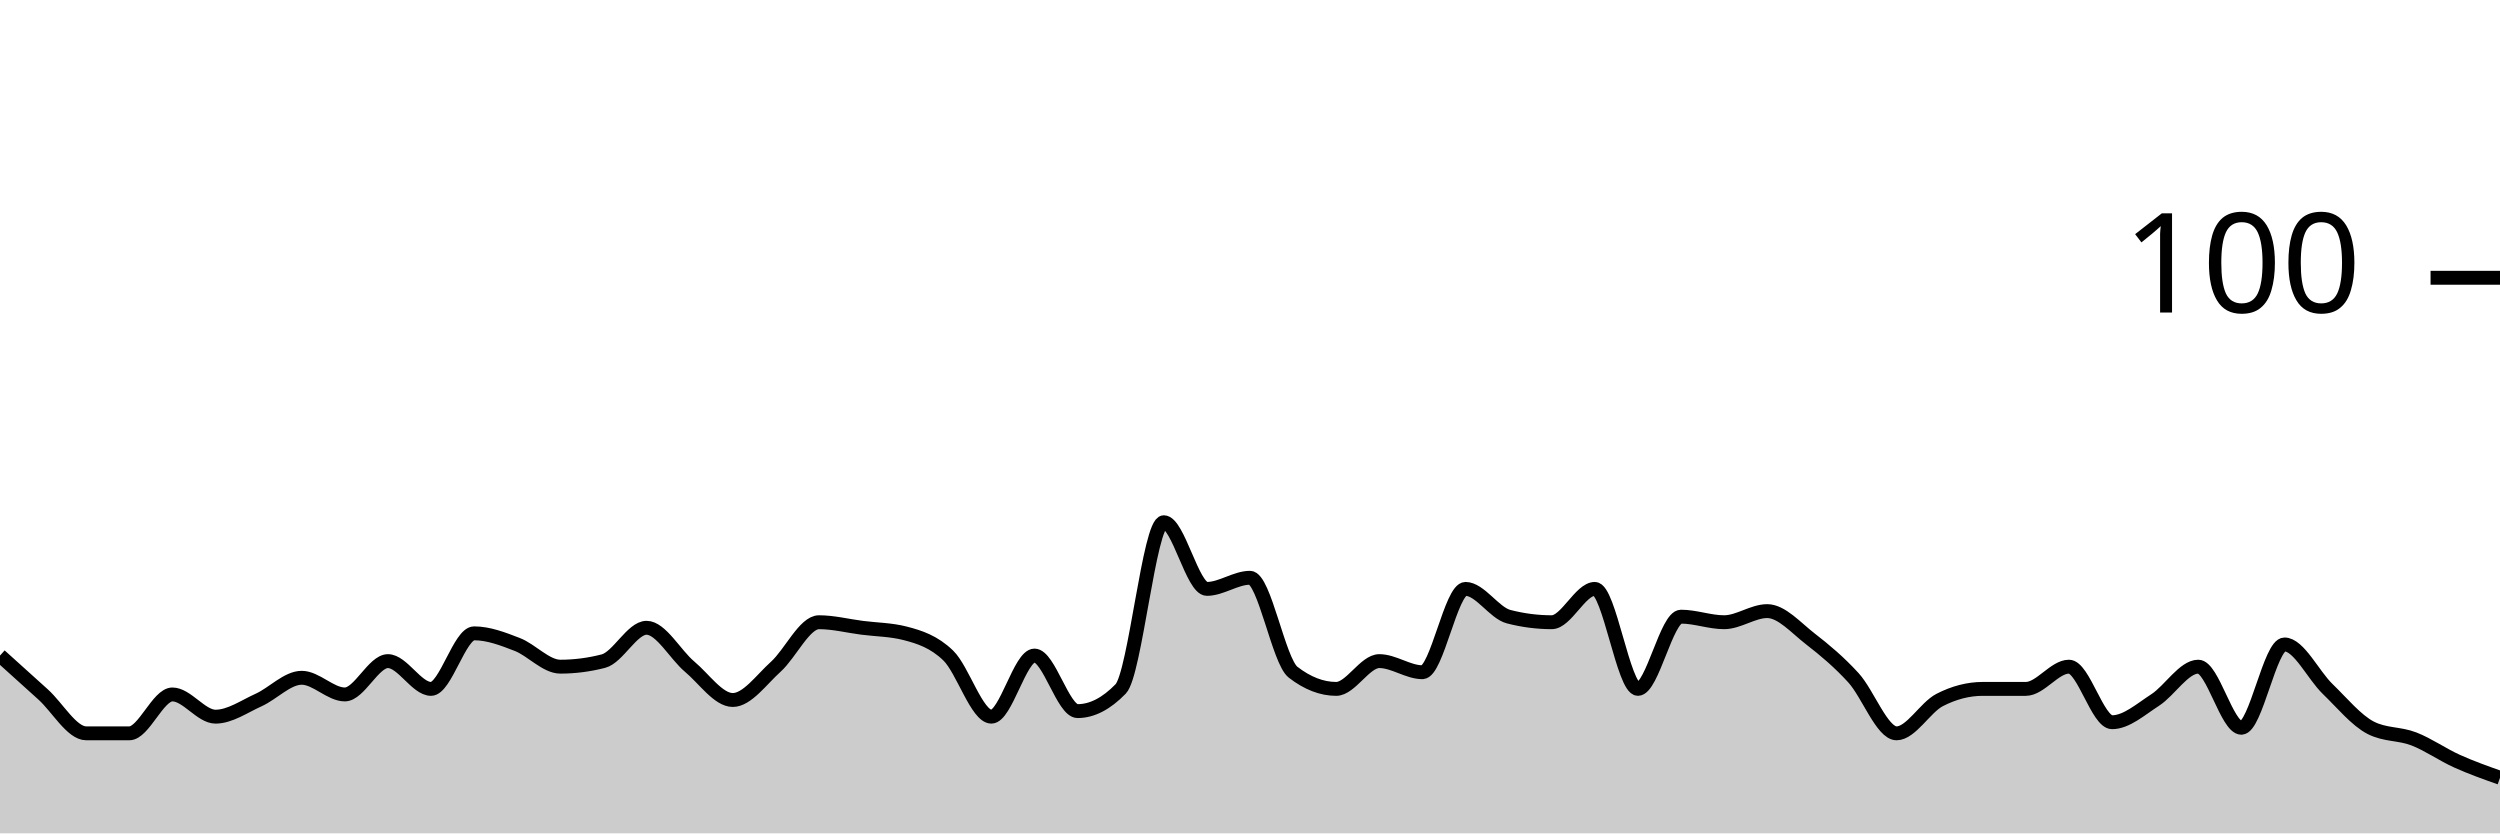
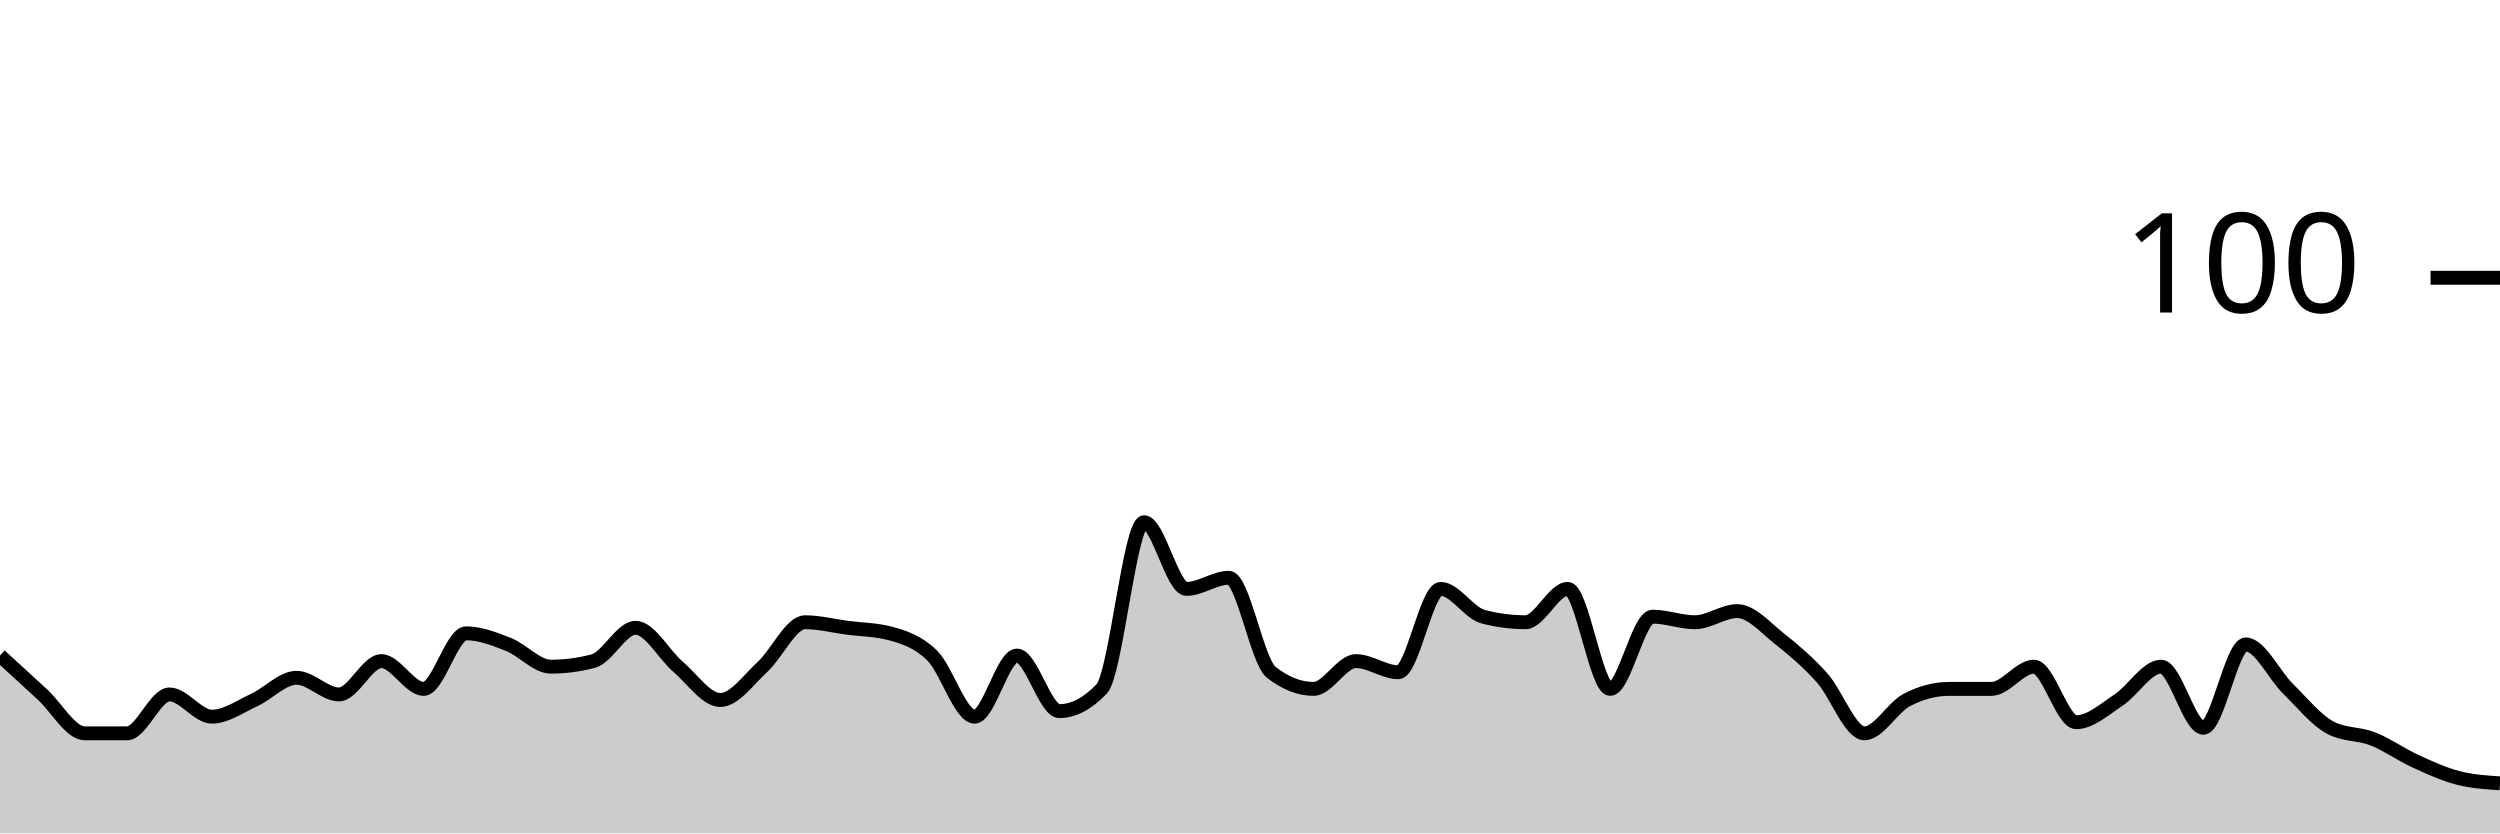
<svg xmlns="http://www.w3.org/2000/svg" viewBox="0 0 180 60">
  <g transform="translate(0,20)">
-     <path class="area" fill="rgba(0, 0, 0, 0.2)" d="M0,27.2C1.034,28.133,2.069,29.067,3.103,30C4.138,30.933,5.172,32.8,6.207,32.8C7.241,32.8,8.276,32.8,9.31,32.8C10.345,32.8,11.379,30,12.414,30C13.448,30,14.483,31.6,15.517,31.6C16.552,31.6,17.586,30.867,18.621,30.4C19.655,29.933,20.69,28.8,21.724,28.8C22.759,28.8,23.793,30,24.828,30C25.862,30,26.897,27.6,27.931,27.6C28.966,27.6,30,29.6,31.034,29.6C32.069,29.6,33.103,25.6,34.138,25.6C35.172,25.6,36.207,26,37.241,26.4C38.276,26.8,39.31,28,40.345,28C41.379,28,42.414,27.867,43.448,27.6C44.483,27.333,45.517,25.2,46.552,25.2C47.586,25.2,48.621,27.133,49.655,28C50.69,28.867,51.724,30.4,52.759,30.4C53.793,30.4,54.828,28.933,55.862,28C56.897,27.067,57.931,24.8,58.966,24.8C60,24.8,61.034,25.067,62.069,25.2C63.103,25.333,64.138,25.333,65.172,25.6C66.207,25.867,67.241,26.2,68.276,27.2C69.31,28.2,70.345,31.6,71.379,31.6C72.414,31.6,73.448,27.2,74.483,27.2C75.517,27.2,76.552,31.2,77.586,31.2C78.621,31.2,79.655,30.667,80.69,29.6C81.724,28.533,82.759,17.6,83.793,17.6C84.828,17.6,85.862,22.4,86.897,22.4C87.931,22.4,88.966,21.6,90,21.6C91.034,21.6,92.069,27.6,93.103,28.4C94.138,29.2,95.172,29.6,96.207,29.6C97.241,29.6,98.276,27.6,99.31,27.6C100.345,27.6,101.379,28.4,102.414,28.4C103.448,28.4,104.483,22.4,105.517,22.4C106.552,22.4,107.586,24.133,108.621,24.4C109.655,24.667,110.69,24.8,111.724,24.8C112.759,24.8,113.793,22.4,114.828,22.4C115.862,22.4,116.897,29.6,117.931,29.6C118.966,29.6,120,24.4,121.034,24.4C122.069,24.4,123.103,24.8,124.138,24.8C125.172,24.8,126.207,24,127.241,24C128.276,24,129.31,25.2,130.345,26C131.379,26.8,132.414,27.667,133.448,28.8C134.483,29.933,135.517,32.8,136.552,32.8C137.586,32.8,138.621,30.933,139.655,30.4C140.69,29.867,141.724,29.6,142.759,29.6C143.793,29.6,144.828,29.6,145.862,29.6C146.897,29.6,147.931,28,148.966,28C150,28,151.034,32,152.069,32C153.103,32,154.138,31.067,155.172,30.4C156.207,29.733,157.241,28,158.276,28C159.31,28,160.345,32.4,161.379,32.4C162.414,32.4,163.448,26.4,164.483,26.4C165.517,26.4,166.552,28.6,167.586,29.6C168.621,30.6,169.655,31.867,170.69,32.4C171.724,32.933,172.759,32.8,173.793,33.2C174.828,33.6,175.862,34.333,176.897,34.8C177.931,35.267,178.966,35.633,180,36L180,40C178.966,40,177.931,40,176.897,40C175.862,40,174.828,40,173.793,40C172.759,40,171.724,40,170.69,40C169.655,40,168.621,40,167.586,40C166.552,40,165.517,40,164.483,40C163.448,40,162.414,40,161.379,40C160.345,40,159.31,40,158.276,40C157.241,40,156.207,40,155.172,40C154.138,40,153.103,40,152.069,40C151.034,40,150,40,148.966,40C147.931,40,146.897,40,145.862,40C144.828,40,143.793,40,142.759,40C141.724,40,140.69,40,139.655,40C138.621,40,137.586,40,136.552,40C135.517,40,134.483,40,133.448,40C132.414,40,131.379,40,130.345,40C129.31,40,128.276,40,127.241,40C126.207,40,125.172,40,124.138,40C123.103,40,122.069,40,121.034,40C120,40,118.966,40,117.931,40C116.897,40,115.862,40,114.828,40C113.793,40,112.759,40,111.724,40C110.69,40,109.655,40,108.621,40C107.586,40,106.552,40,105.517,40C104.483,40,103.448,40,102.414,40C101.379,40,100.345,40,99.31,40C98.276,40,97.241,40,96.207,40C95.172,40,94.138,40,93.103,40C92.069,40,91.034,40,90,40C88.966,40,87.931,40,86.897,40C85.862,40,84.828,40,83.793,40C82.759,40,81.724,40,80.69,40C79.655,40,78.621,40,77.586,40C76.552,40,75.517,40,74.483,40C73.448,40,72.414,40,71.379,40C70.345,40,69.31,40,68.276,40C67.241,40,66.207,40,65.172,40C64.138,40,63.103,40,62.069,40C61.034,40,60,40,58.966,40C57.931,40,56.897,40,55.862,40C54.828,40,53.793,40,52.759,40C51.724,40,50.69,40,49.655,40C48.621,40,47.586,40,46.552,40C45.517,40,44.483,40,43.448,40C42.414,40,41.379,40,40.345,40C39.31,40,38.276,40,37.241,40C36.207,40,35.172,40,34.138,40C33.103,40,32.069,40,31.034,40C30,40,28.966,40,27.931,40C26.897,40,25.862,40,24.828,40C23.793,40,22.759,40,21.724,40C20.69,40,19.655,40,18.621,40C17.586,40,16.552,40,15.517,40C14.483,40,13.448,40,12.414,40C11.379,40,10.345,40,9.31,40C8.276,40,7.241,40,6.207,40C5.172,40,4.138,40,3.103,40C2.069,40,1.034,40,0,40Z" />
-     <path class="line" stroke="black" fill="none" d="M0,27.2C1.034,28.133,2.069,29.067,3.103,30C4.138,30.933,5.172,32.8,6.207,32.8C7.241,32.8,8.276,32.8,9.31,32.8C10.345,32.8,11.379,30,12.414,30C13.448,30,14.483,31.6,15.517,31.6C16.552,31.6,17.586,30.867,18.621,30.4C19.655,29.933,20.69,28.8,21.724,28.8C22.759,28.8,23.793,30,24.828,30C25.862,30,26.897,27.6,27.931,27.6C28.966,27.6,30,29.6,31.034,29.6C32.069,29.6,33.103,25.6,34.138,25.6C35.172,25.6,36.207,26,37.241,26.4C38.276,26.8,39.31,28,40.345,28C41.379,28,42.414,27.867,43.448,27.6C44.483,27.333,45.517,25.2,46.552,25.2C47.586,25.2,48.621,27.133,49.655,28C50.69,28.867,51.724,30.4,52.759,30.4C53.793,30.4,54.828,28.933,55.862,28C56.897,27.067,57.931,24.8,58.966,24.8C60,24.8,61.034,25.067,62.069,25.2C63.103,25.333,64.138,25.333,65.172,25.6C66.207,25.867,67.241,26.2,68.276,27.2C69.31,28.2,70.345,31.6,71.379,31.6C72.414,31.6,73.448,27.2,74.483,27.2C75.517,27.2,76.552,31.2,77.586,31.2C78.621,31.2,79.655,30.667,80.69,29.6C81.724,28.533,82.759,17.6,83.793,17.6C84.828,17.6,85.862,22.4,86.897,22.4C87.931,22.4,88.966,21.6,90,21.6C91.034,21.6,92.069,27.6,93.103,28.4C94.138,29.2,95.172,29.6,96.207,29.6C97.241,29.6,98.276,27.6,99.31,27.6C100.345,27.6,101.379,28.4,102.414,28.4C103.448,28.4,104.483,22.4,105.517,22.4C106.552,22.4,107.586,24.133,108.621,24.4C109.655,24.667,110.69,24.8,111.724,24.8C112.759,24.8,113.793,22.4,114.828,22.4C115.862,22.4,116.897,29.6,117.931,29.6C118.966,29.6,120,24.4,121.034,24.4C122.069,24.4,123.103,24.8,124.138,24.8C125.172,24.8,126.207,24,127.241,24C128.276,24,129.31,25.2,130.345,26C131.379,26.8,132.414,27.667,133.448,28.8C134.483,29.933,135.517,32.8,136.552,32.8C137.586,32.8,138.621,30.933,139.655,30.4C140.69,29.867,141.724,29.6,142.759,29.6C143.793,29.6,144.828,29.6,145.862,29.6C146.897,29.6,147.931,28,148.966,28C150,28,151.034,32,152.069,32C153.103,32,154.138,31.067,155.172,30.4C156.207,29.733,157.241,28,158.276,28C159.31,28,160.345,32.4,161.379,32.4C162.414,32.4,163.448,26.4,164.483,26.4C165.517,26.4,166.552,28.6,167.586,29.6C168.621,30.6,169.655,31.867,170.69,32.4C171.724,32.933,172.759,32.8,173.793,33.2C174.828,33.6,175.862,34.333,176.897,34.8C177.931,35.267,178.966,35.633,180,36" />
+     <path class="area" fill="rgba(0, 0, 0, 0.2)" d="M0,27.2C1.017,28.133,2.034,29.067,3.051,30C4.068,30.933,5.085,32.8,6.102,32.8C7.119,32.8,8.136,32.8,9.153,32.8C10.169,32.8,11.186,30,12.203,30C13.22,30,14.237,31.6,15.254,31.6C16.271,31.6,17.288,30.867,18.305,30.4C19.322,29.933,20.339,28.8,21.356,28.8C22.373,28.8,23.39,30,24.407,30C25.424,30,26.441,27.6,27.458,27.6C28.475,27.6,29.492,29.6,30.508,29.6C31.525,29.6,32.542,25.6,33.559,25.6C34.576,25.6,35.593,26,36.61,26.4C37.627,26.8,38.644,28,39.661,28C40.678,28,41.695,27.867,42.712,27.6C43.729,27.333,44.746,25.2,45.763,25.2C46.78,25.2,47.797,27.133,48.814,28C49.831,28.867,50.847,30.4,51.864,30.4C52.881,30.4,53.898,28.933,54.915,28C55.932,27.067,56.949,24.8,57.966,24.8C58.983,24.8,60,25.067,61.017,25.2C62.034,25.333,63.051,25.333,64.068,25.6C65.085,25.867,66.102,26.2,67.119,27.2C68.136,28.2,69.153,31.6,70.169,31.6C71.186,31.6,72.203,27.2,73.22,27.2C74.237,27.2,75.254,31.2,76.271,31.2C77.288,31.2,78.305,30.667,79.322,29.6C80.339,28.533,81.356,17.6,82.373,17.6C83.39,17.6,84.407,22.4,85.424,22.4C86.441,22.4,87.458,21.6,88.475,21.6C89.492,21.6,90.508,27.6,91.525,28.4C92.542,29.2,93.559,29.6,94.576,29.6C95.593,29.6,96.61,27.6,97.627,27.6C98.644,27.6,99.661,28.4,100.678,28.4C101.695,28.4,102.712,22.4,103.729,22.4C104.746,22.4,105.763,24.133,106.78,24.4C107.797,24.667,108.814,24.8,109.831,24.8C110.847,24.8,111.864,22.4,112.881,22.4C113.898,22.4,114.915,29.6,115.932,29.6C116.949,29.6,117.966,24.4,118.983,24.4C120,24.4,121.017,24.8,122.034,24.8C123.051,24.8,124.068,24,125.085,24C126.102,24,127.119,25.2,128.136,26C129.153,26.8,130.169,27.667,131.186,28.8C132.203,29.933,133.22,32.8,134.237,32.8C135.254,32.8,136.271,30.933,137.288,30.4C138.305,29.867,139.322,29.6,140.339,29.6C141.356,29.6,142.373,29.6,143.39,29.6C144.407,29.6,145.424,28,146.441,28C147.458,28,148.475,32,149.492,32C150.508,32,151.525,31.067,152.542,30.4C153.559,29.733,154.576,28,155.593,28C156.61,28,157.627,32.4,158.644,32.4C159.661,32.4,160.678,26.4,161.695,26.4C162.712,26.4,163.729,28.6,164.746,29.6C165.763,30.6,166.78,31.867,167.797,32.4C168.814,32.933,169.831,32.8,170.847,33.2C171.864,33.6,172.881,34.333,173.898,34.8C174.915,35.267,175.932,35.733,176.949,36C177.966,36.267,178.983,36.333,180,36.4L180,40C178.983,40,177.966,40,176.949,40C175.932,40,174.915,40,173.898,40C172.881,40,171.864,40,170.847,40C169.831,40,168.814,40,167.797,40C166.78,40,165.763,40,164.746,40C163.729,40,162.712,40,161.695,40C160.678,40,159.661,40,158.644,40C157.627,40,156.61,40,155.593,40C154.576,40,153.559,40,152.542,40C151.525,40,150.508,40,149.492,40C148.475,40,147.458,40,146.441,40C145.424,40,144.407,40,143.39,40C142.373,40,141.356,40,140.339,40C139.322,40,138.305,40,137.288,40C136.271,40,135.254,40,134.237,40C133.22,40,132.203,40,131.186,40C130.169,40,129.153,40,128.136,40C127.119,40,126.102,40,125.085,40C124.068,40,123.051,40,122.034,40C121.017,40,120,40,118.983,40C117.966,40,116.949,40,115.932,40C114.915,40,113.898,40,112.881,40C111.864,40,110.847,40,109.831,40C108.814,40,107.797,40,106.78,40C105.763,40,104.746,40,103.729,40C102.712,40,101.695,40,100.678,40C99.661,40,98.644,40,97.627,40C96.61,40,95.593,40,94.576,40C93.559,40,92.542,40,91.525,40C90.508,40,89.492,40,88.475,40C87.458,40,86.441,40,85.424,40C84.407,40,83.39,40,82.373,40C81.356,40,80.339,40,79.322,40C78.305,40,77.288,40,76.271,40C75.254,40,74.237,40,73.22,40C72.203,40,71.186,40,70.169,40C69.153,40,68.136,40,67.119,40C66.102,40,65.085,40,64.068,40C63.051,40,62.034,40,61.017,40C60,40,58.983,40,57.966,40C56.949,40,55.932,40,54.915,40C53.898,40,52.881,40,51.864,40C50.847,40,49.831,40,48.814,40C47.797,40,46.78,40,45.763,40C44.746,40,43.729,40,42.712,40C41.695,40,40.678,40,39.661,40C38.644,40,37.627,40,36.61,40C35.593,40,34.576,40,33.559,40C32.542,40,31.525,40,30.508,40C29.492,40,28.475,40,27.458,40C26.441,40,25.424,40,24.407,40C23.39,40,22.373,40,21.356,40C20.339,40,19.322,40,18.305,40C17.288,40,16.271,40,15.254,40C14.237,40,13.22,40,12.203,40C11.186,40,10.169,40,9.153,40C8.136,40,7.119,40,6.102,40C5.085,40,4.068,40,3.051,40C2.034,40,1.017,40,0,40Z" />
+     <path class="line" stroke="black" fill="none" d="M0,27.2C1.017,28.133,2.034,29.067,3.051,30C4.068,30.933,5.085,32.8,6.102,32.8C7.119,32.8,8.136,32.8,9.153,32.8C10.169,32.8,11.186,30,12.203,30C13.22,30,14.237,31.6,15.254,31.6C16.271,31.6,17.288,30.867,18.305,30.4C19.322,29.933,20.339,28.8,21.356,28.8C22.373,28.8,23.39,30,24.407,30C25.424,30,26.441,27.6,27.458,27.6C28.475,27.6,29.492,29.6,30.508,29.6C31.525,29.6,32.542,25.6,33.559,25.6C34.576,25.6,35.593,26,36.61,26.4C37.627,26.8,38.644,28,39.661,28C40.678,28,41.695,27.867,42.712,27.6C43.729,27.333,44.746,25.2,45.763,25.2C46.78,25.2,47.797,27.133,48.814,28C49.831,28.867,50.847,30.4,51.864,30.4C52.881,30.4,53.898,28.933,54.915,28C55.932,27.067,56.949,24.8,57.966,24.8C58.983,24.8,60,25.067,61.017,25.2C62.034,25.333,63.051,25.333,64.068,25.6C65.085,25.867,66.102,26.2,67.119,27.2C68.136,28.2,69.153,31.6,70.169,31.6C71.186,31.6,72.203,27.2,73.22,27.2C74.237,27.2,75.254,31.2,76.271,31.2C77.288,31.2,78.305,30.667,79.322,29.6C80.339,28.533,81.356,17.6,82.373,17.6C83.39,17.6,84.407,22.4,85.424,22.4C86.441,22.4,87.458,21.6,88.475,21.6C89.492,21.6,90.508,27.6,91.525,28.4C92.542,29.2,93.559,29.6,94.576,29.6C95.593,29.6,96.61,27.6,97.627,27.6C98.644,27.6,99.661,28.4,100.678,28.4C101.695,28.4,102.712,22.4,103.729,22.4C104.746,22.4,105.763,24.133,106.78,24.4C107.797,24.667,108.814,24.8,109.831,24.8C110.847,24.8,111.864,22.4,112.881,22.4C113.898,22.4,114.915,29.6,115.932,29.6C116.949,29.6,117.966,24.4,118.983,24.4C120,24.4,121.017,24.8,122.034,24.8C123.051,24.8,124.068,24,125.085,24C126.102,24,127.119,25.2,128.136,26C129.153,26.8,130.169,27.667,131.186,28.8C132.203,29.933,133.22,32.8,134.237,32.8C135.254,32.8,136.271,30.933,137.288,30.4C138.305,29.867,139.322,29.6,140.339,29.6C141.356,29.6,142.373,29.6,143.39,29.6C144.407,29.6,145.424,28,146.441,28C147.458,28,148.475,32,149.492,32C150.508,32,151.525,31.067,152.542,30.4C153.559,29.733,154.576,28,155.593,28C156.61,28,157.627,32.4,158.644,32.4C159.661,32.4,160.678,26.4,161.695,26.4C162.712,26.4,163.729,28.6,164.746,29.6C165.763,30.6,166.78,31.867,167.797,32.4C168.814,32.933,169.831,32.8,170.847,33.2C171.864,33.6,172.881,34.333,173.898,34.8C174.915,35.267,175.932,35.733,176.949,36C177.966,36.267,178.983,36.333,180,36.4" />
    <path class="axis-ceiling" stroke-width="1" stroke="black" fill="none" d="M175,0L180,0" />
    <text class="axis-ceiling-label" font-family="sans-serif" text-anchor="end" font-size="10px" x="170" y="2.5">100</text>
  </g>
</svg>
